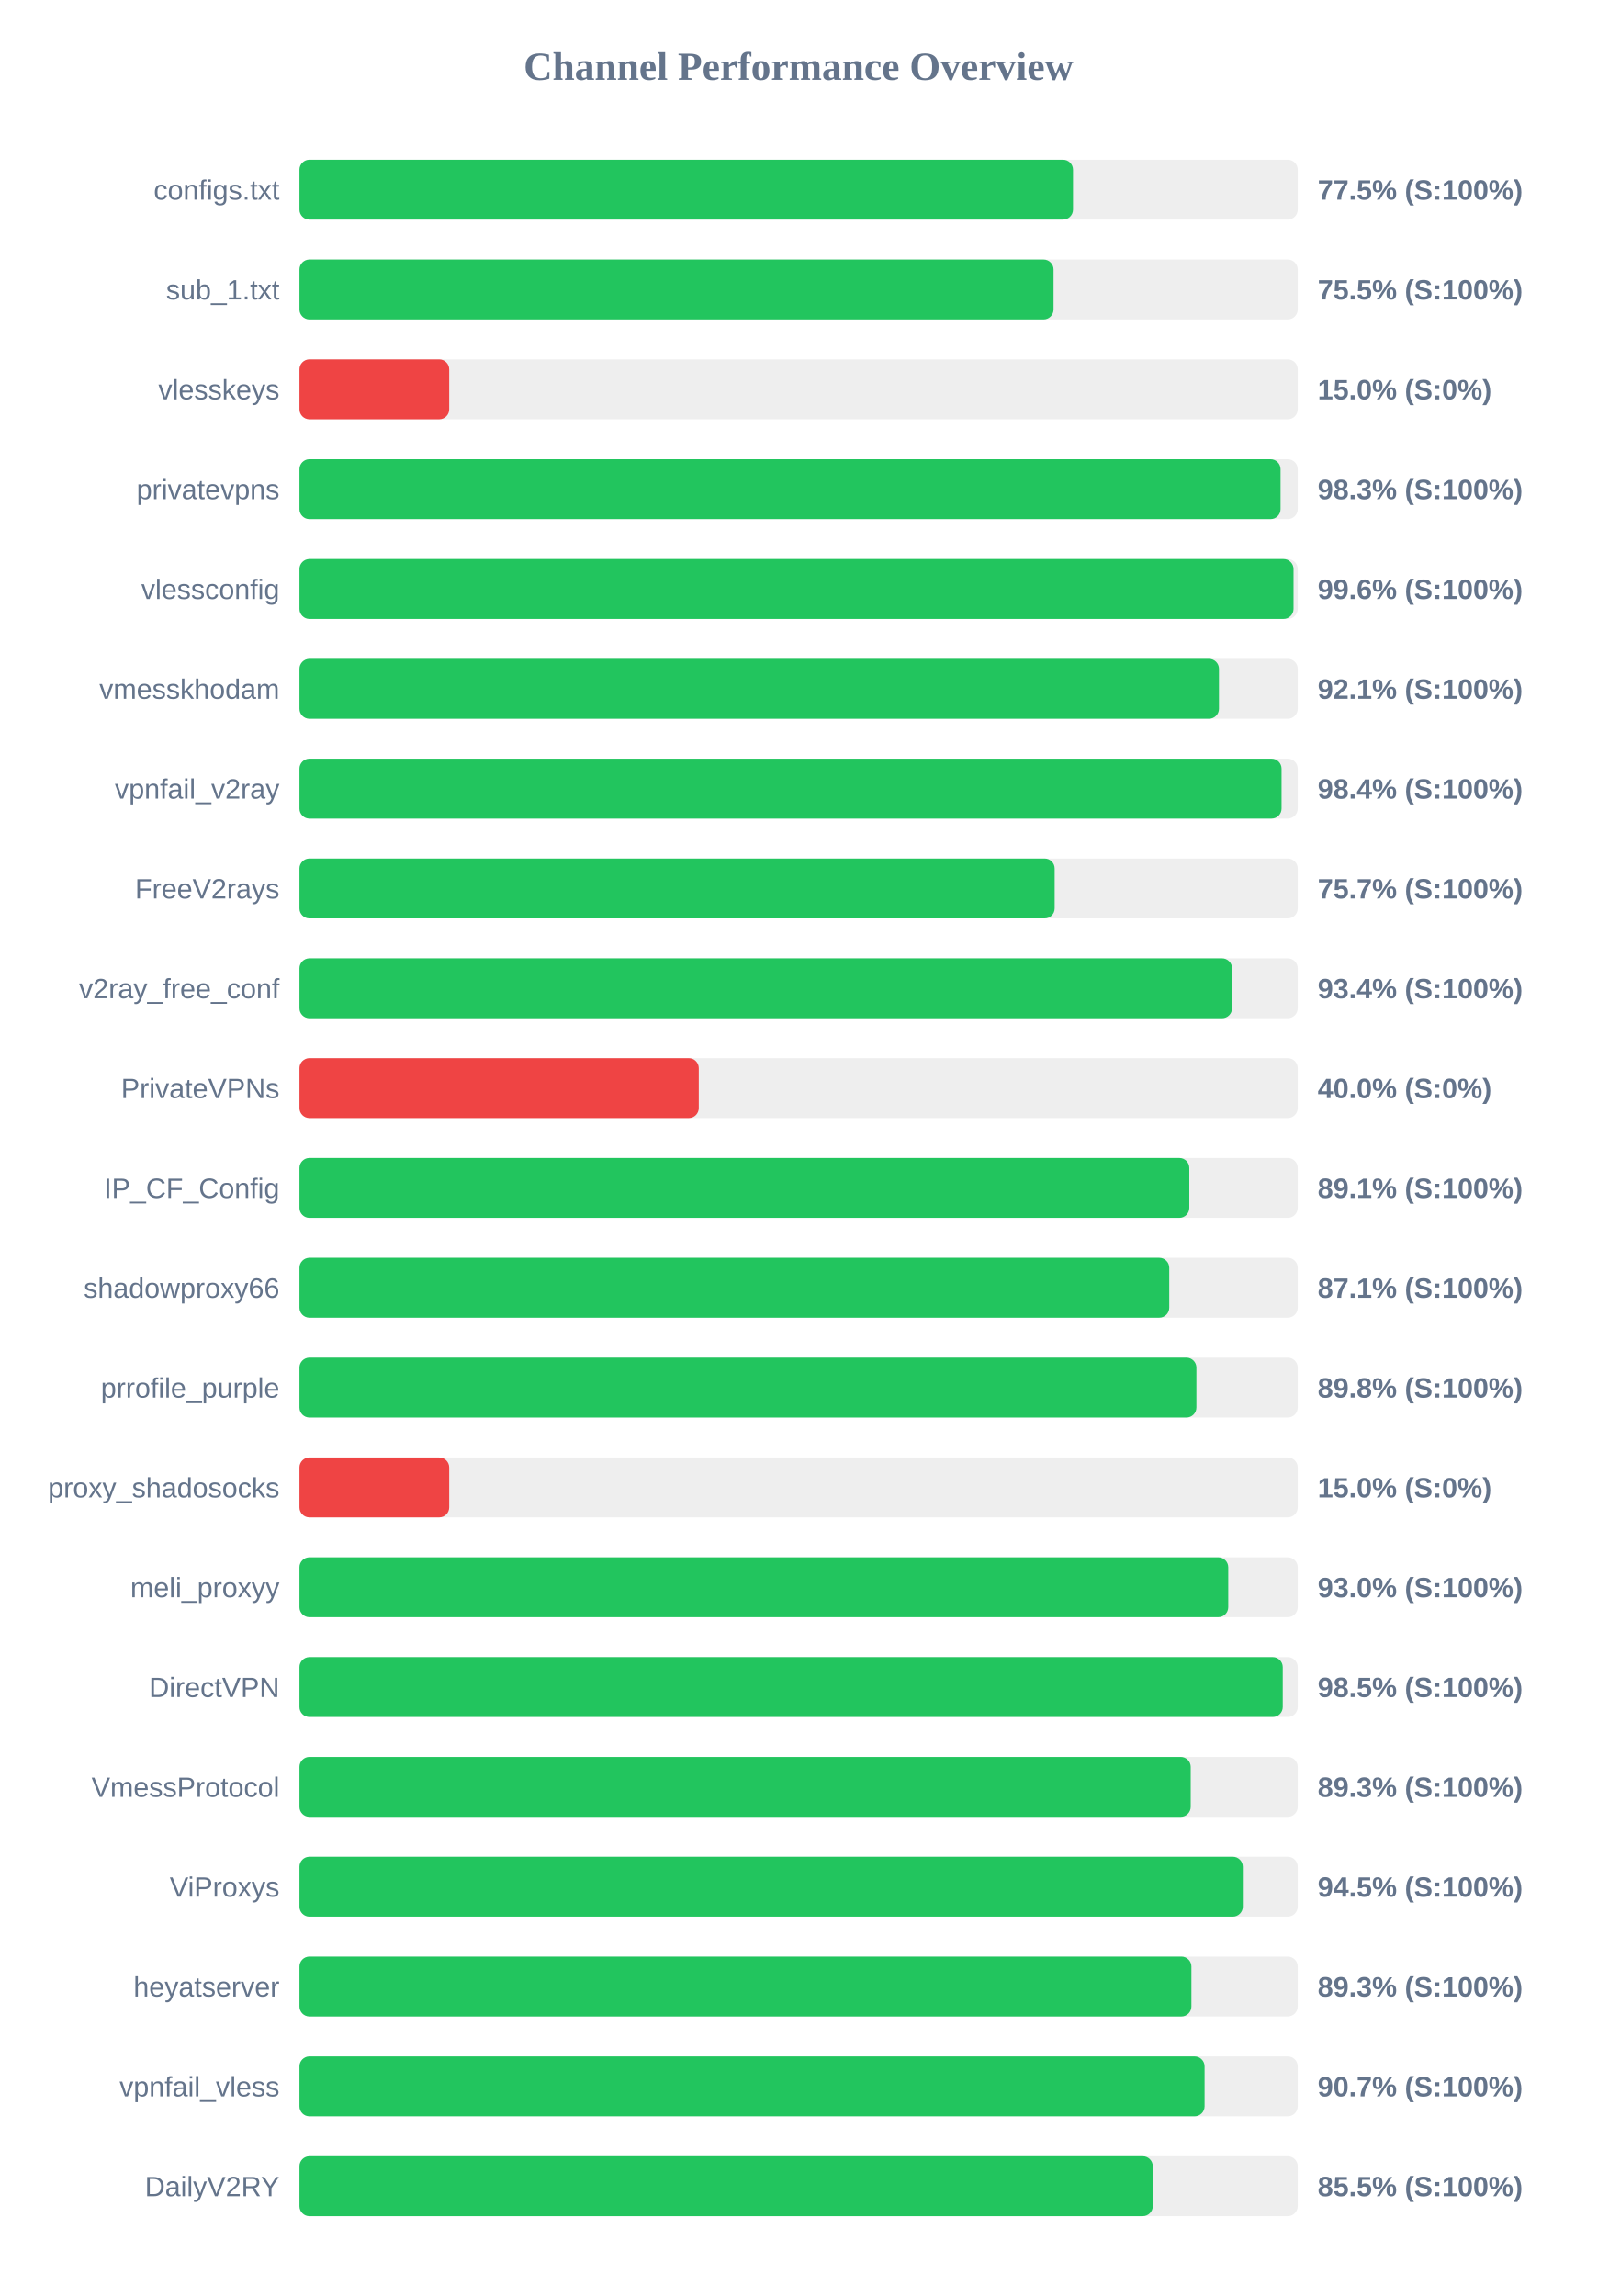
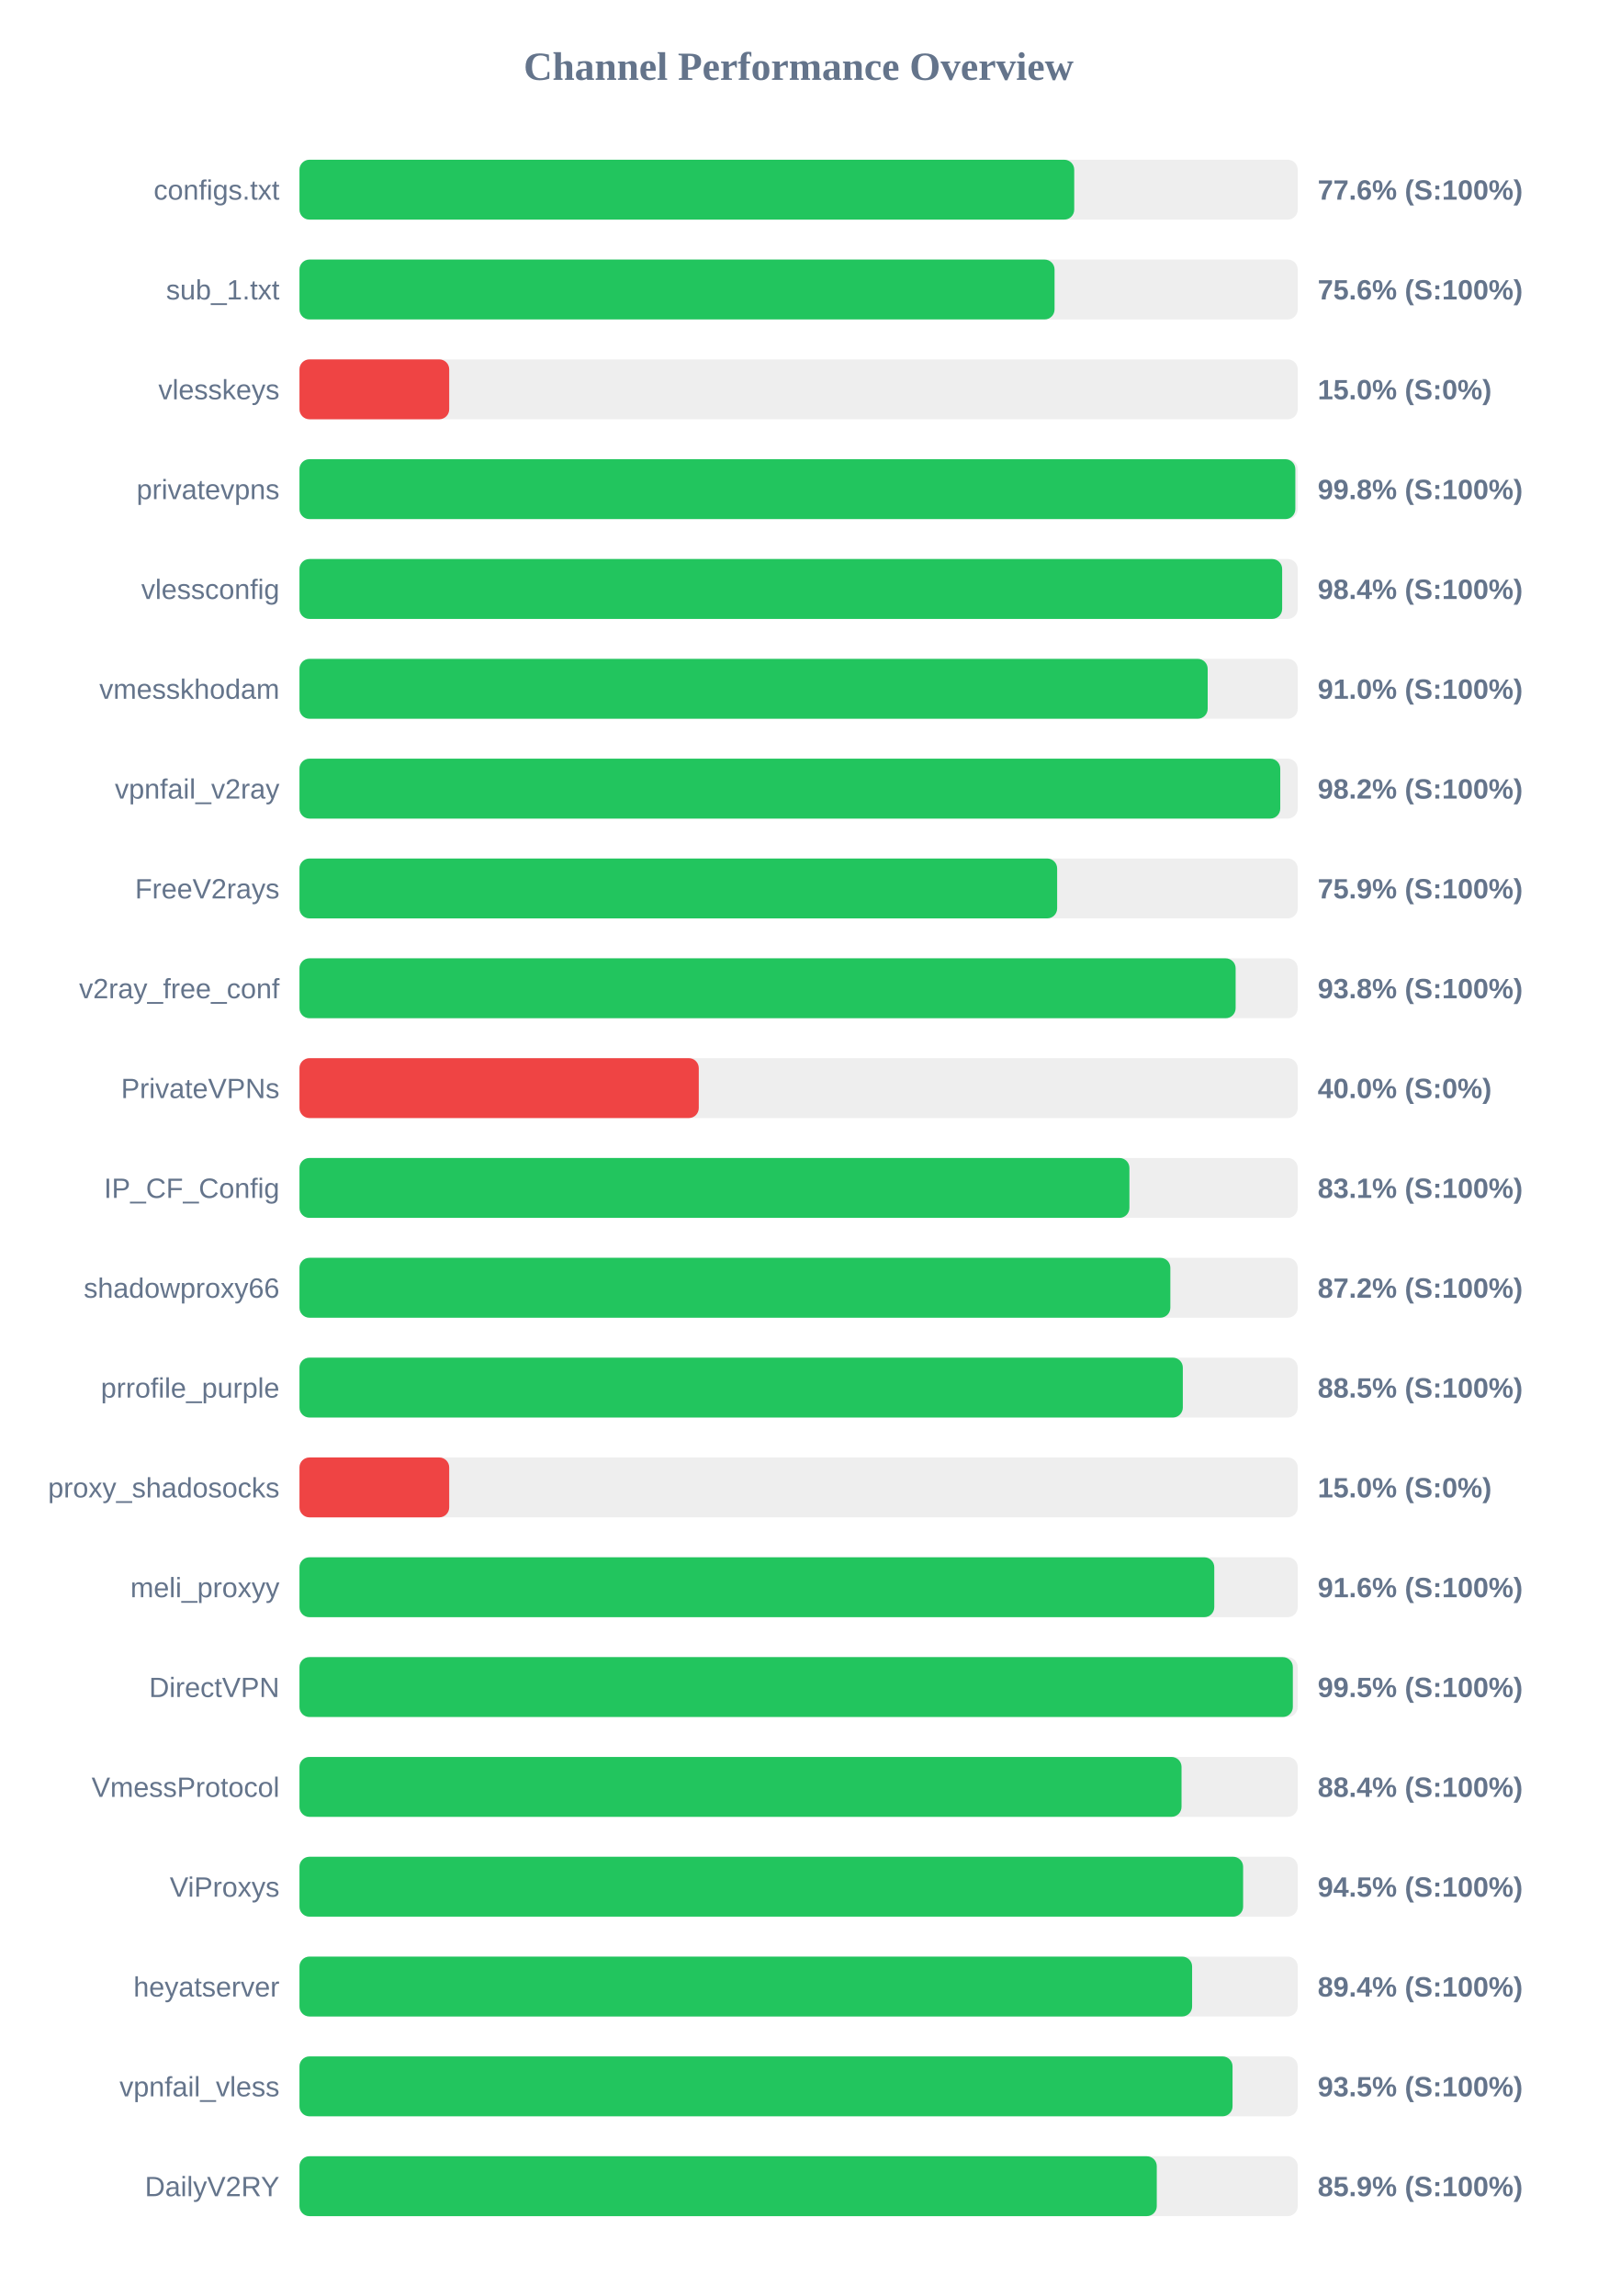
<svg xmlns="http://www.w3.org/2000/svg" width="800" height="1150" version="1.1">
  <style>
        .row { font: 14px Arial; fill: #64748b; }
        .score { font: bold 14px Arial; fill: #64748b; }
    </style>
  <text x="400" y="40" text-anchor="middle" font-size="20px" font-weight="bold" fill="#64748b">Channel Performance Overview</text>
  <rect x="150" y="80" width="500" height="30" fill="#eee" rx="5" />
-   <rect x="150" y="80" width="387.45" height="30" fill="#22c55e" rx="5" />
+   <rect x="150" y="80" width="388.05" height="30" fill="#22c55e" rx="5" />
  <text x="140" y="100" text-anchor="end" class="row">configs.txt</text>
-   <text x="660" y="100" text-anchor="start" class="score">77.5% (S:100%)</text>
+   <text x="660" y="100" text-anchor="start" class="score">77.6% (S:100%)</text>
  <rect x="150" y="130" width="500" height="30" fill="#eee" rx="5" />
-   <rect x="150" y="130" width="377.7" height="30" fill="#22c55e" rx="5" />
+   <rect x="150" y="130" width="378.2" height="30" fill="#22c55e" rx="5" />
  <text x="140" y="150" text-anchor="end" class="row">sub_1.txt</text>
-   <text x="660" y="150" text-anchor="start" class="score">75.5% (S:100%)</text>
+   <text x="660" y="150" text-anchor="start" class="score">75.6% (S:100%)</text>
  <rect x="150" y="180" width="500" height="30" fill="#eee" rx="5" />
  <rect x="150" y="180" width="75.0" height="30" fill="#ef4444" rx="5" />
  <text x="140" y="200" text-anchor="end" class="row">vlesskeys</text>
  <text x="660" y="200" text-anchor="start" class="score">15.0% (S:0%)</text>
  <rect x="150" y="230" width="500" height="30" fill="#eee" rx="5" />
-   <rect x="150" y="230" width="491.4" height="30" fill="#22c55e" rx="5" />
+   <rect x="150" y="230" width="498.8" height="30" fill="#22c55e" rx="5" />
  <text x="140" y="250" text-anchor="end" class="row">privatevpns</text>
-   <text x="660" y="250" text-anchor="start" class="score">98.3% (S:100%)</text>
+   <text x="660" y="250" text-anchor="start" class="score">99.8% (S:100%)</text>
  <rect x="150" y="280" width="500" height="30" fill="#eee" rx="5" />
-   <rect x="150" y="280" width="497.9" height="30" fill="#22c55e" rx="5" />
+   <rect x="150" y="280" width="492.2" height="30" fill="#22c55e" rx="5" />
  <text x="140" y="300" text-anchor="end" class="row">vlessconfig</text>
-   <text x="660" y="300" text-anchor="start" class="score">99.6% (S:100%)</text>
+   <text x="660" y="300" text-anchor="start" class="score">98.4% (S:100%)</text>
  <rect x="150" y="330" width="500" height="30" fill="#eee" rx="5" />
-   <rect x="150" y="330" width="460.55" height="30" fill="#22c55e" rx="5" />
+   <rect x="150" y="330" width="454.9" height="30" fill="#22c55e" rx="5" />
  <text x="140" y="350" text-anchor="end" class="row">vmesskhodam</text>
-   <text x="660" y="350" text-anchor="start" class="score">92.1% (S:100%)</text>
+   <text x="660" y="350" text-anchor="start" class="score">91.0% (S:100%)</text>
  <rect x="150" y="380" width="500" height="30" fill="#eee" rx="5" />
-   <rect x="150" y="380" width="491.9" height="30" fill="#22c55e" rx="5" />
+   <rect x="150" y="380" width="491.25" height="30" fill="#22c55e" rx="5" />
  <text x="140" y="400" text-anchor="end" class="row">vpnfail_v2ray</text>
-   <text x="660" y="400" text-anchor="start" class="score">98.4% (S:100%)</text>
+   <text x="660" y="400" text-anchor="start" class="score">98.2% (S:100%)</text>
  <rect x="150" y="430" width="500" height="30" fill="#eee" rx="5" />
-   <rect x="150" y="430" width="378.25" height="30" fill="#22c55e" rx="5" />
+   <rect x="150" y="430" width="379.5" height="30" fill="#22c55e" rx="5" />
  <text x="140" y="450" text-anchor="end" class="row">FreeV2rays</text>
-   <text x="660" y="450" text-anchor="start" class="score">75.7% (S:100%)</text>
+   <text x="660" y="450" text-anchor="start" class="score">75.9% (S:100%)</text>
  <rect x="150" y="480" width="500" height="30" fill="#eee" rx="5" />
-   <rect x="150" y="480" width="467.1" height="30" fill="#22c55e" rx="5" />
+   <rect x="150" y="480" width="468.9" height="30" fill="#22c55e" rx="5" />
  <text x="140" y="500" text-anchor="end" class="row">v2ray_free_conf</text>
-   <text x="660" y="500" text-anchor="start" class="score">93.4% (S:100%)</text>
+   <text x="660" y="500" text-anchor="start" class="score">93.8% (S:100%)</text>
  <rect x="150" y="530" width="500" height="30" fill="#eee" rx="5" />
  <rect x="150" y="530" width="200.0" height="30" fill="#ef4444" rx="5" />
  <text x="140" y="550" text-anchor="end" class="row">PrivateVPNs</text>
  <text x="660" y="550" text-anchor="start" class="score">40.0% (S:0%)</text>
  <rect x="150" y="580" width="500" height="30" fill="#eee" rx="5" />
-   <rect x="150" y="580" width="445.7" height="30" fill="#22c55e" rx="5" />
+   <rect x="150" y="580" width="415.7" height="30" fill="#22c55e" rx="5" />
  <text x="140" y="600" text-anchor="end" class="row">IP_CF_Config</text>
-   <text x="660" y="600" text-anchor="start" class="score">89.1% (S:100%)</text>
+   <text x="660" y="600" text-anchor="start" class="score">83.1% (S:100%)</text>
  <rect x="150" y="630" width="500" height="30" fill="#eee" rx="5" />
-   <rect x="150" y="630" width="435.65" height="30" fill="#22c55e" rx="5" />
+   <rect x="150" y="630" width="436.2" height="30" fill="#22c55e" rx="5" />
  <text x="140" y="650" text-anchor="end" class="row">shadowproxy66</text>
-   <text x="660" y="650" text-anchor="start" class="score">87.1% (S:100%)</text>
+   <text x="660" y="650" text-anchor="start" class="score">87.2% (S:100%)</text>
  <rect x="150" y="680" width="500" height="30" fill="#eee" rx="5" />
-   <rect x="150" y="680" width="449.25" height="30" fill="#22c55e" rx="5" />
+   <rect x="150" y="680" width="442.45" height="30" fill="#22c55e" rx="5" />
  <text x="140" y="700" text-anchor="end" class="row">prrofile_purple</text>
-   <text x="660" y="700" text-anchor="start" class="score">89.8% (S:100%)</text>
+   <text x="660" y="700" text-anchor="start" class="score">88.5% (S:100%)</text>
  <rect x="150" y="730" width="500" height="30" fill="#eee" rx="5" />
  <rect x="150" y="730" width="75.0" height="30" fill="#ef4444" rx="5" />
  <text x="140" y="750" text-anchor="end" class="row">proxy_shadosocks</text>
  <text x="660" y="750" text-anchor="start" class="score">15.0% (S:0%)</text>
  <rect x="150" y="780" width="500" height="30" fill="#eee" rx="5" />
-   <rect x="150" y="780" width="465.2" height="30" fill="#22c55e" rx="5" />
+   <rect x="150" y="780" width="458.2" height="30" fill="#22c55e" rx="5" />
  <text x="140" y="800" text-anchor="end" class="row">meli_proxyy</text>
-   <text x="660" y="800" text-anchor="start" class="score">93.0% (S:100%)</text>
+   <text x="660" y="800" text-anchor="start" class="score">91.6% (S:100%)</text>
  <rect x="150" y="830" width="500" height="30" fill="#eee" rx="5" />
-   <rect x="150" y="830" width="492.5" height="30" fill="#22c55e" rx="5" />
+   <rect x="150" y="830" width="497.55" height="30" fill="#22c55e" rx="5" />
  <text x="140" y="850" text-anchor="end" class="row">DirectVPN</text>
-   <text x="660" y="850" text-anchor="start" class="score">98.5% (S:100%)</text>
+   <text x="660" y="850" text-anchor="start" class="score">99.5% (S:100%)</text>
  <rect x="150" y="880" width="500" height="30" fill="#eee" rx="5" />
-   <rect x="150" y="880" width="446.4" height="30" fill="#22c55e" rx="5" />
+   <rect x="150" y="880" width="441.8" height="30" fill="#22c55e" rx="5" />
  <text x="140" y="900" text-anchor="end" class="row">VmessProtocol</text>
-   <text x="660" y="900" text-anchor="start" class="score">89.3% (S:100%)</text>
+   <text x="660" y="900" text-anchor="start" class="score">88.4% (S:100%)</text>
  <rect x="150" y="930" width="500" height="30" fill="#eee" rx="5" />
-   <rect x="150" y="930" width="472.5" height="30" fill="#22c55e" rx="5" />
+   <rect x="150" y="930" width="472.65" height="30" fill="#22c55e" rx="5" />
  <text x="140" y="950" text-anchor="end" class="row">ViProxys</text>
  <text x="660" y="950" text-anchor="start" class="score">94.5% (S:100%)</text>
  <rect x="150" y="980" width="500" height="30" fill="#eee" rx="5" />
-   <rect x="150" y="980" width="446.75" height="30" fill="#22c55e" rx="5" />
+   <rect x="150" y="980" width="447.1" height="30" fill="#22c55e" rx="5" />
  <text x="140" y="1000" text-anchor="end" class="row">heyatserver</text>
-   <text x="660" y="1000" text-anchor="start" class="score">89.3% (S:100%)</text>
+   <text x="660" y="1000" text-anchor="start" class="score">89.4% (S:100%)</text>
  <rect x="150" y="1030" width="500" height="30" fill="#eee" rx="5" />
-   <rect x="150" y="1030" width="453.35" height="30" fill="#22c55e" rx="5" />
+   <rect x="150" y="1030" width="467.35" height="30" fill="#22c55e" rx="5" />
  <text x="140" y="1050" text-anchor="end" class="row">vpnfail_vless</text>
-   <text x="660" y="1050" text-anchor="start" class="score">90.7% (S:100%)</text>
+   <text x="660" y="1050" text-anchor="start" class="score">93.5% (S:100%)</text>
  <rect x="150" y="1080" width="500" height="30" fill="#eee" rx="5" />
-   <rect x="150" y="1080" width="427.4" height="30" fill="#22c55e" rx="5" />
+   <rect x="150" y="1080" width="429.4" height="30" fill="#22c55e" rx="5" />
  <text x="140" y="1100" text-anchor="end" class="row">DailyV2RY</text>
-   <text x="660" y="1100" text-anchor="start" class="score">85.5% (S:100%)</text>
+   <text x="660" y="1100" text-anchor="start" class="score">85.9% (S:100%)</text>
</svg>
